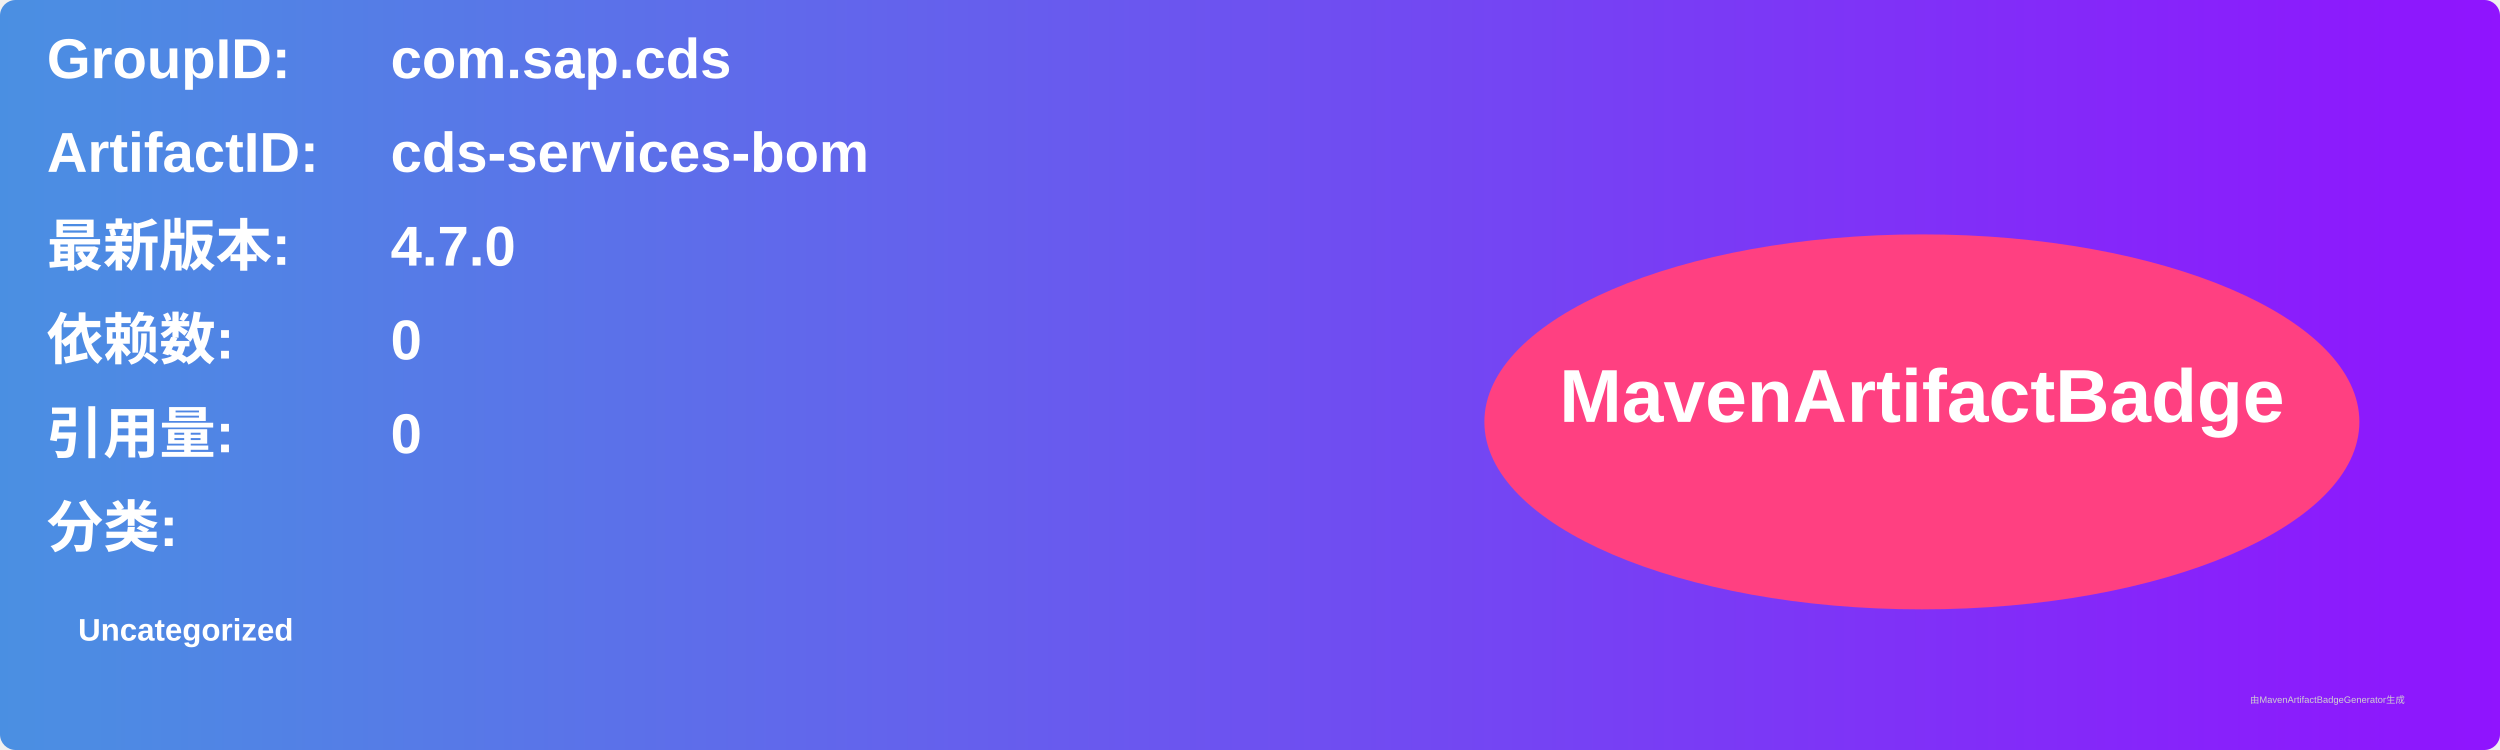
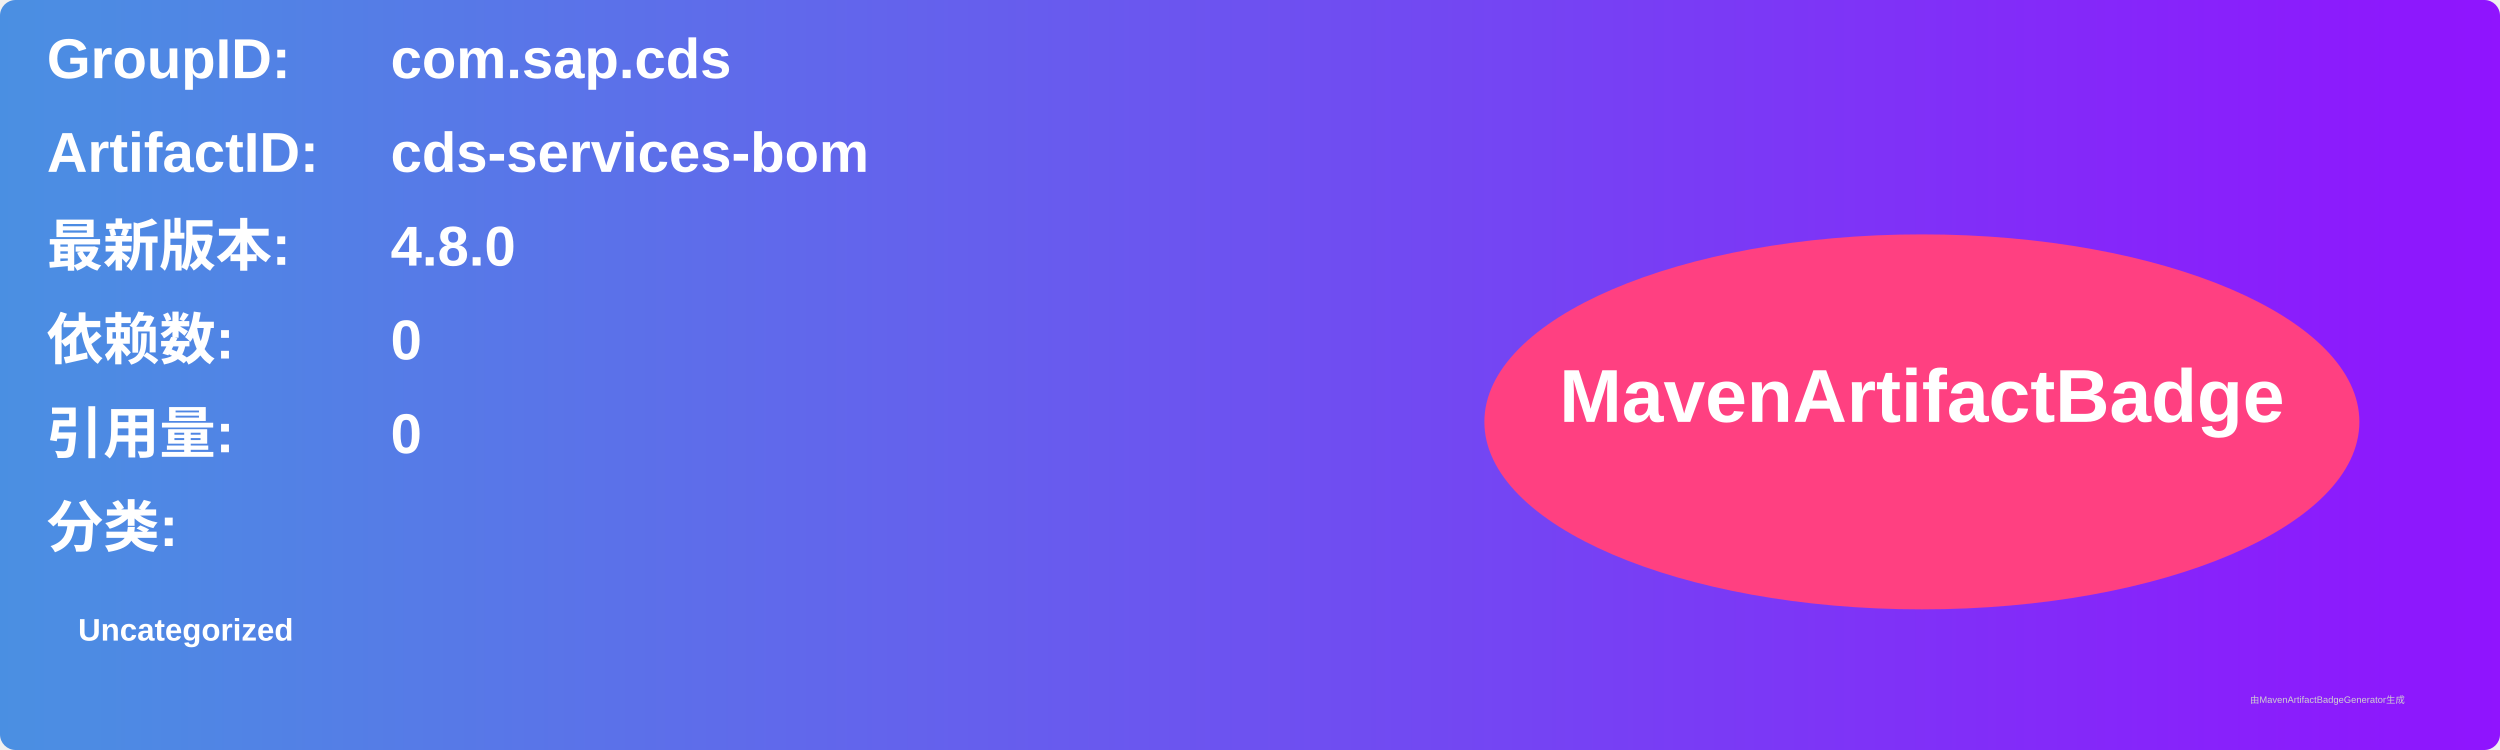
<svg xmlns="http://www.w3.org/2000/svg" width="800" height="240" viewBox="0 0 800 240">
  <linearGradient id="grad" x1="0%" y1="0%" x2="100%" y2="0%">
    <stop offset="0%" stop-color="#4a90e2" />
    <stop offset="100%" stop-color="#9013fe" />
  </linearGradient>
  <rect width="100%" height="100%" rx="5" ry="5" fill="url(#grad)" />
  <g transform="translate(15, 15)">
    <text x="0" y="10" font-family="Arial" font-size="18" fill="white" font-weight="bold" width="260">GroupID:</text>
    <text x="110" y="10" font-family="Arial" font-size="18" fill="white" font-weight="bold" width="460">com.sap.cds</text>
    <text x="0" y="40" font-family="Arial" font-size="18" fill="white" font-weight="bold" width="260">ArtifactID:</text>
    <text x="110" y="40" font-family="Arial" font-size="18" fill="white" font-weight="bold" width="460">cds-services-bom</text>
    <text x="0" y="70" font-family="Arial" font-size="18" fill="white" font-weight="bold">最新版本:</text>
    <text x="110" y="70" font-family="Arial" font-size="18" fill="white" font-weight="bold">
-       <tspan font-weight="bold">4.7.0</tspan>
+       <tspan font-weight="bold">4.8.0</tspan>
    </text>
    <text x="0" y="100" font-family="Arial" font-size="18" fill="white" font-weight="bold">依赖数: </text>
    <text x="110" y="100" font-family="Arial" font-size="18" fill="white">
      <tspan font-weight="bold">0</tspan>
    </text>
    <text x="0" y="130" font-family="Arial" font-size="18" fill="white" font-weight="bold">引用量: </text>
    <text x="110" y="130" font-family="Arial" font-size="18" fill="white">
      <tspan font-weight="bold">0</tspan>
    </text>
    <text x="0" y="160" font-family="Arial" font-size="18" fill="white" font-weight="bold">分类:</text>
    <text x="10" y="190" font-family="Arial" font-size="10" fill="white">
      <tspan font-weight="bold">Uncategorized</tspan>
    </text>
    <ellipse cx="600" cy="120" rx="140" ry="60" fill="#ff4081" />
    <text x="600" y="120" text-anchor="middle" font-family="Arial" font-size="24" fill="white" font-weight="bold">MavenArtifactBadge</text>
  </g>
  <text x="720" y="225" font-family="Arial" font-size="3" fill="#d0d0d0">由MavenArtifactBadgeGenerator生成</text>
</svg>
